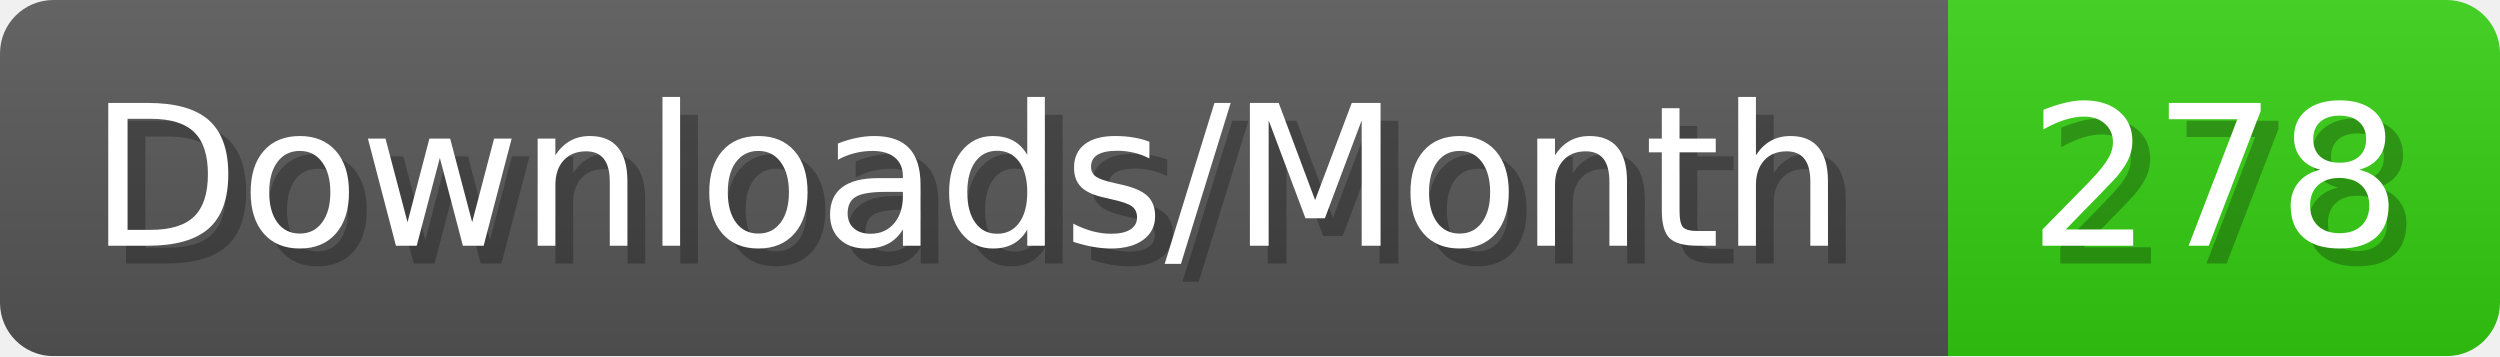
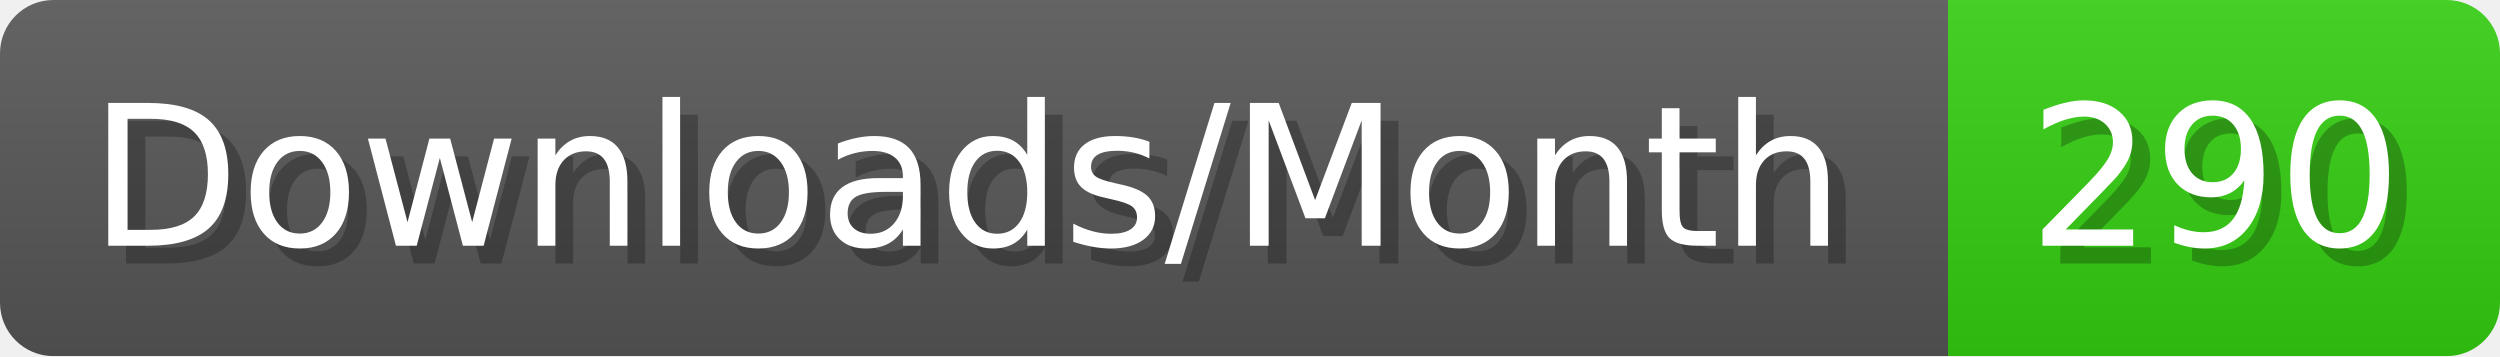
- <svg xmlns="http://www.w3.org/2000/svg" width="140.4" height="20" viewBox="0 0 1404 200" role="img" aria-label="Downloads/Month: 278">
+ <svg xmlns="http://www.w3.org/2000/svg" width="140.4" height="20" viewBox="0 0 1404 200" role="img" aria-label="Downloads/Month: 290">
  <linearGradient id="YlXUI" x2="0" y2="100%">
    <stop offset="0" stop-opacity=".1" stop-color="#EEE" />
    <stop offset="1" stop-opacity=".1" />
  </linearGradient>
  <mask id="JHhop">
    <rect width="1404" height="200" rx="30" fill="#FFF" />
  </mask>
  <g mask="url(#JHhop)">
    <rect width="1094" height="200" fill="#555" />
    <rect width="310" height="200" fill="#3C1" x="1094" />
    <rect width="1404" height="200" fill="url(#YlXUI)" />
  </g>
  <g aria-hidden="true" fill="#fff" text-anchor="start" font-family="Verdana,DejaVu Sans,sans-serif" font-size="110">
    <text x="60" y="148" textLength="994" fill="#000" opacity="0.25">Downloads/Month</text>
    <text x="50" y="138" textLength="994">Downloads/Month</text>
-     <text x="1149" y="148" textLength="210" fill="#000" opacity="0.25">278</text>
-     <text x="1139" y="138" textLength="210">278</text>
+     <text x="1149" y="148" textLength="210" fill="#000" opacity="0.25">290</text>
+     <text x="1139" y="138" textLength="210">290</text>
  </g>
</svg>
